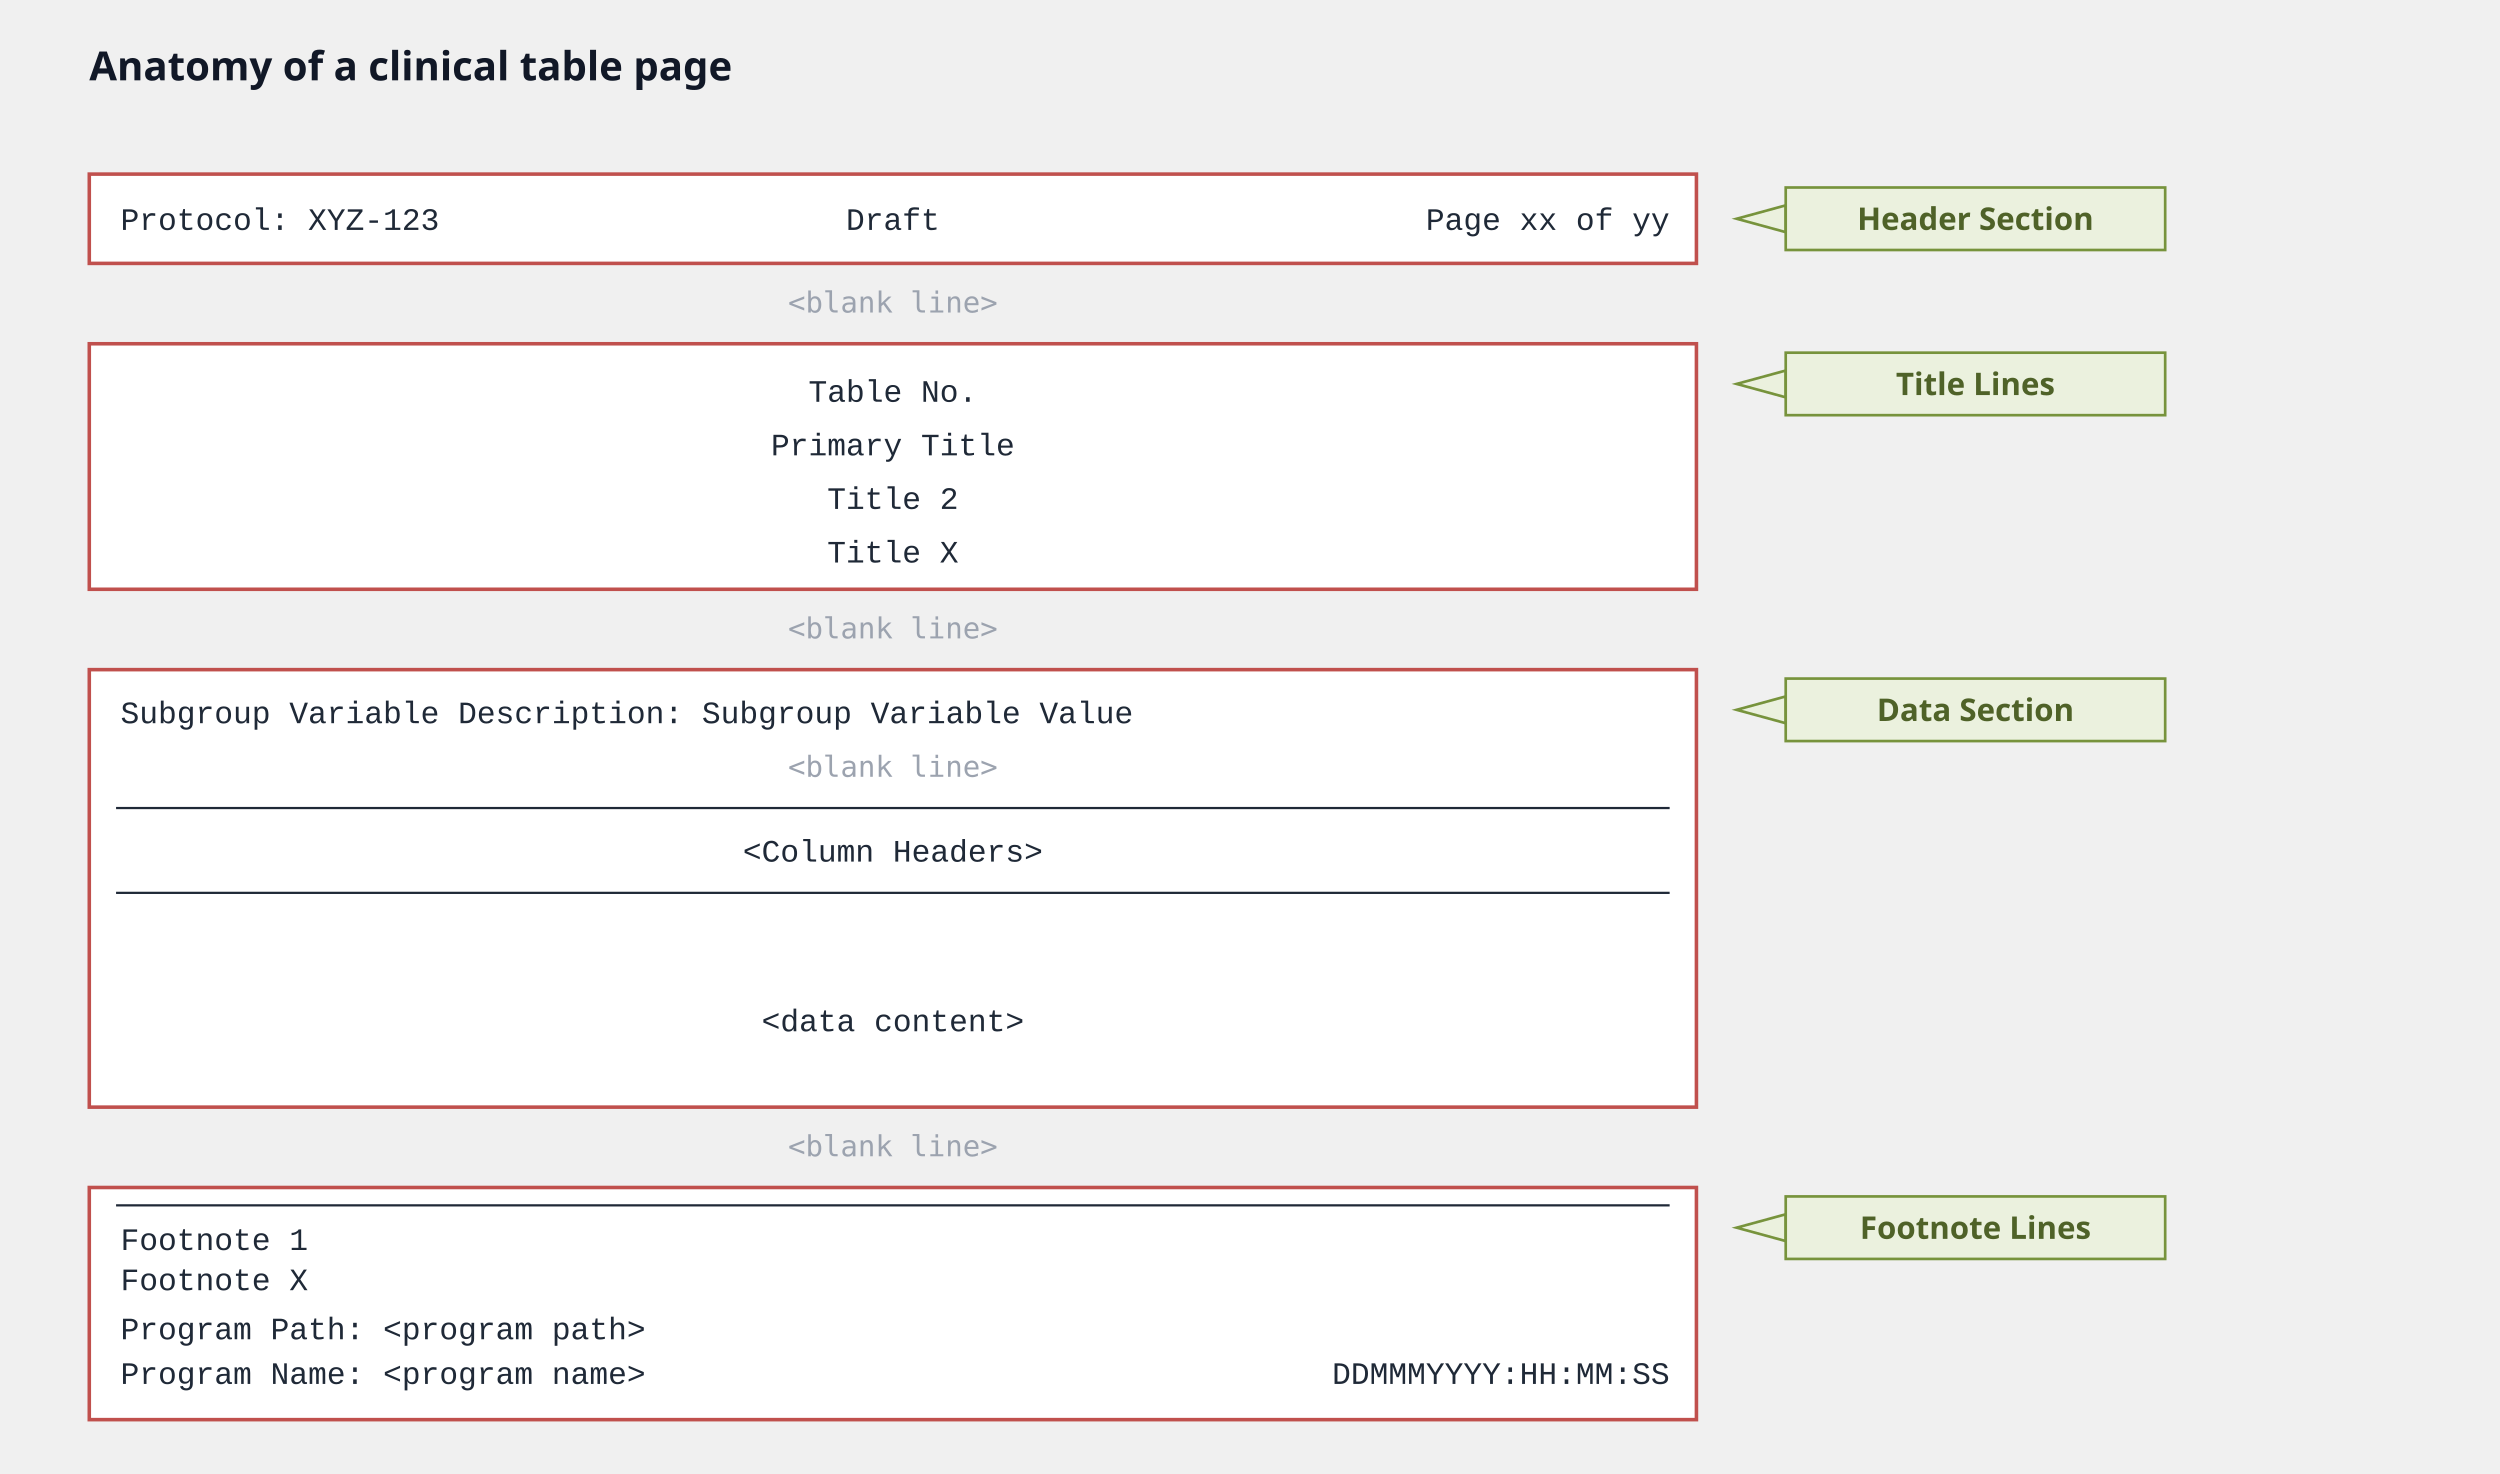
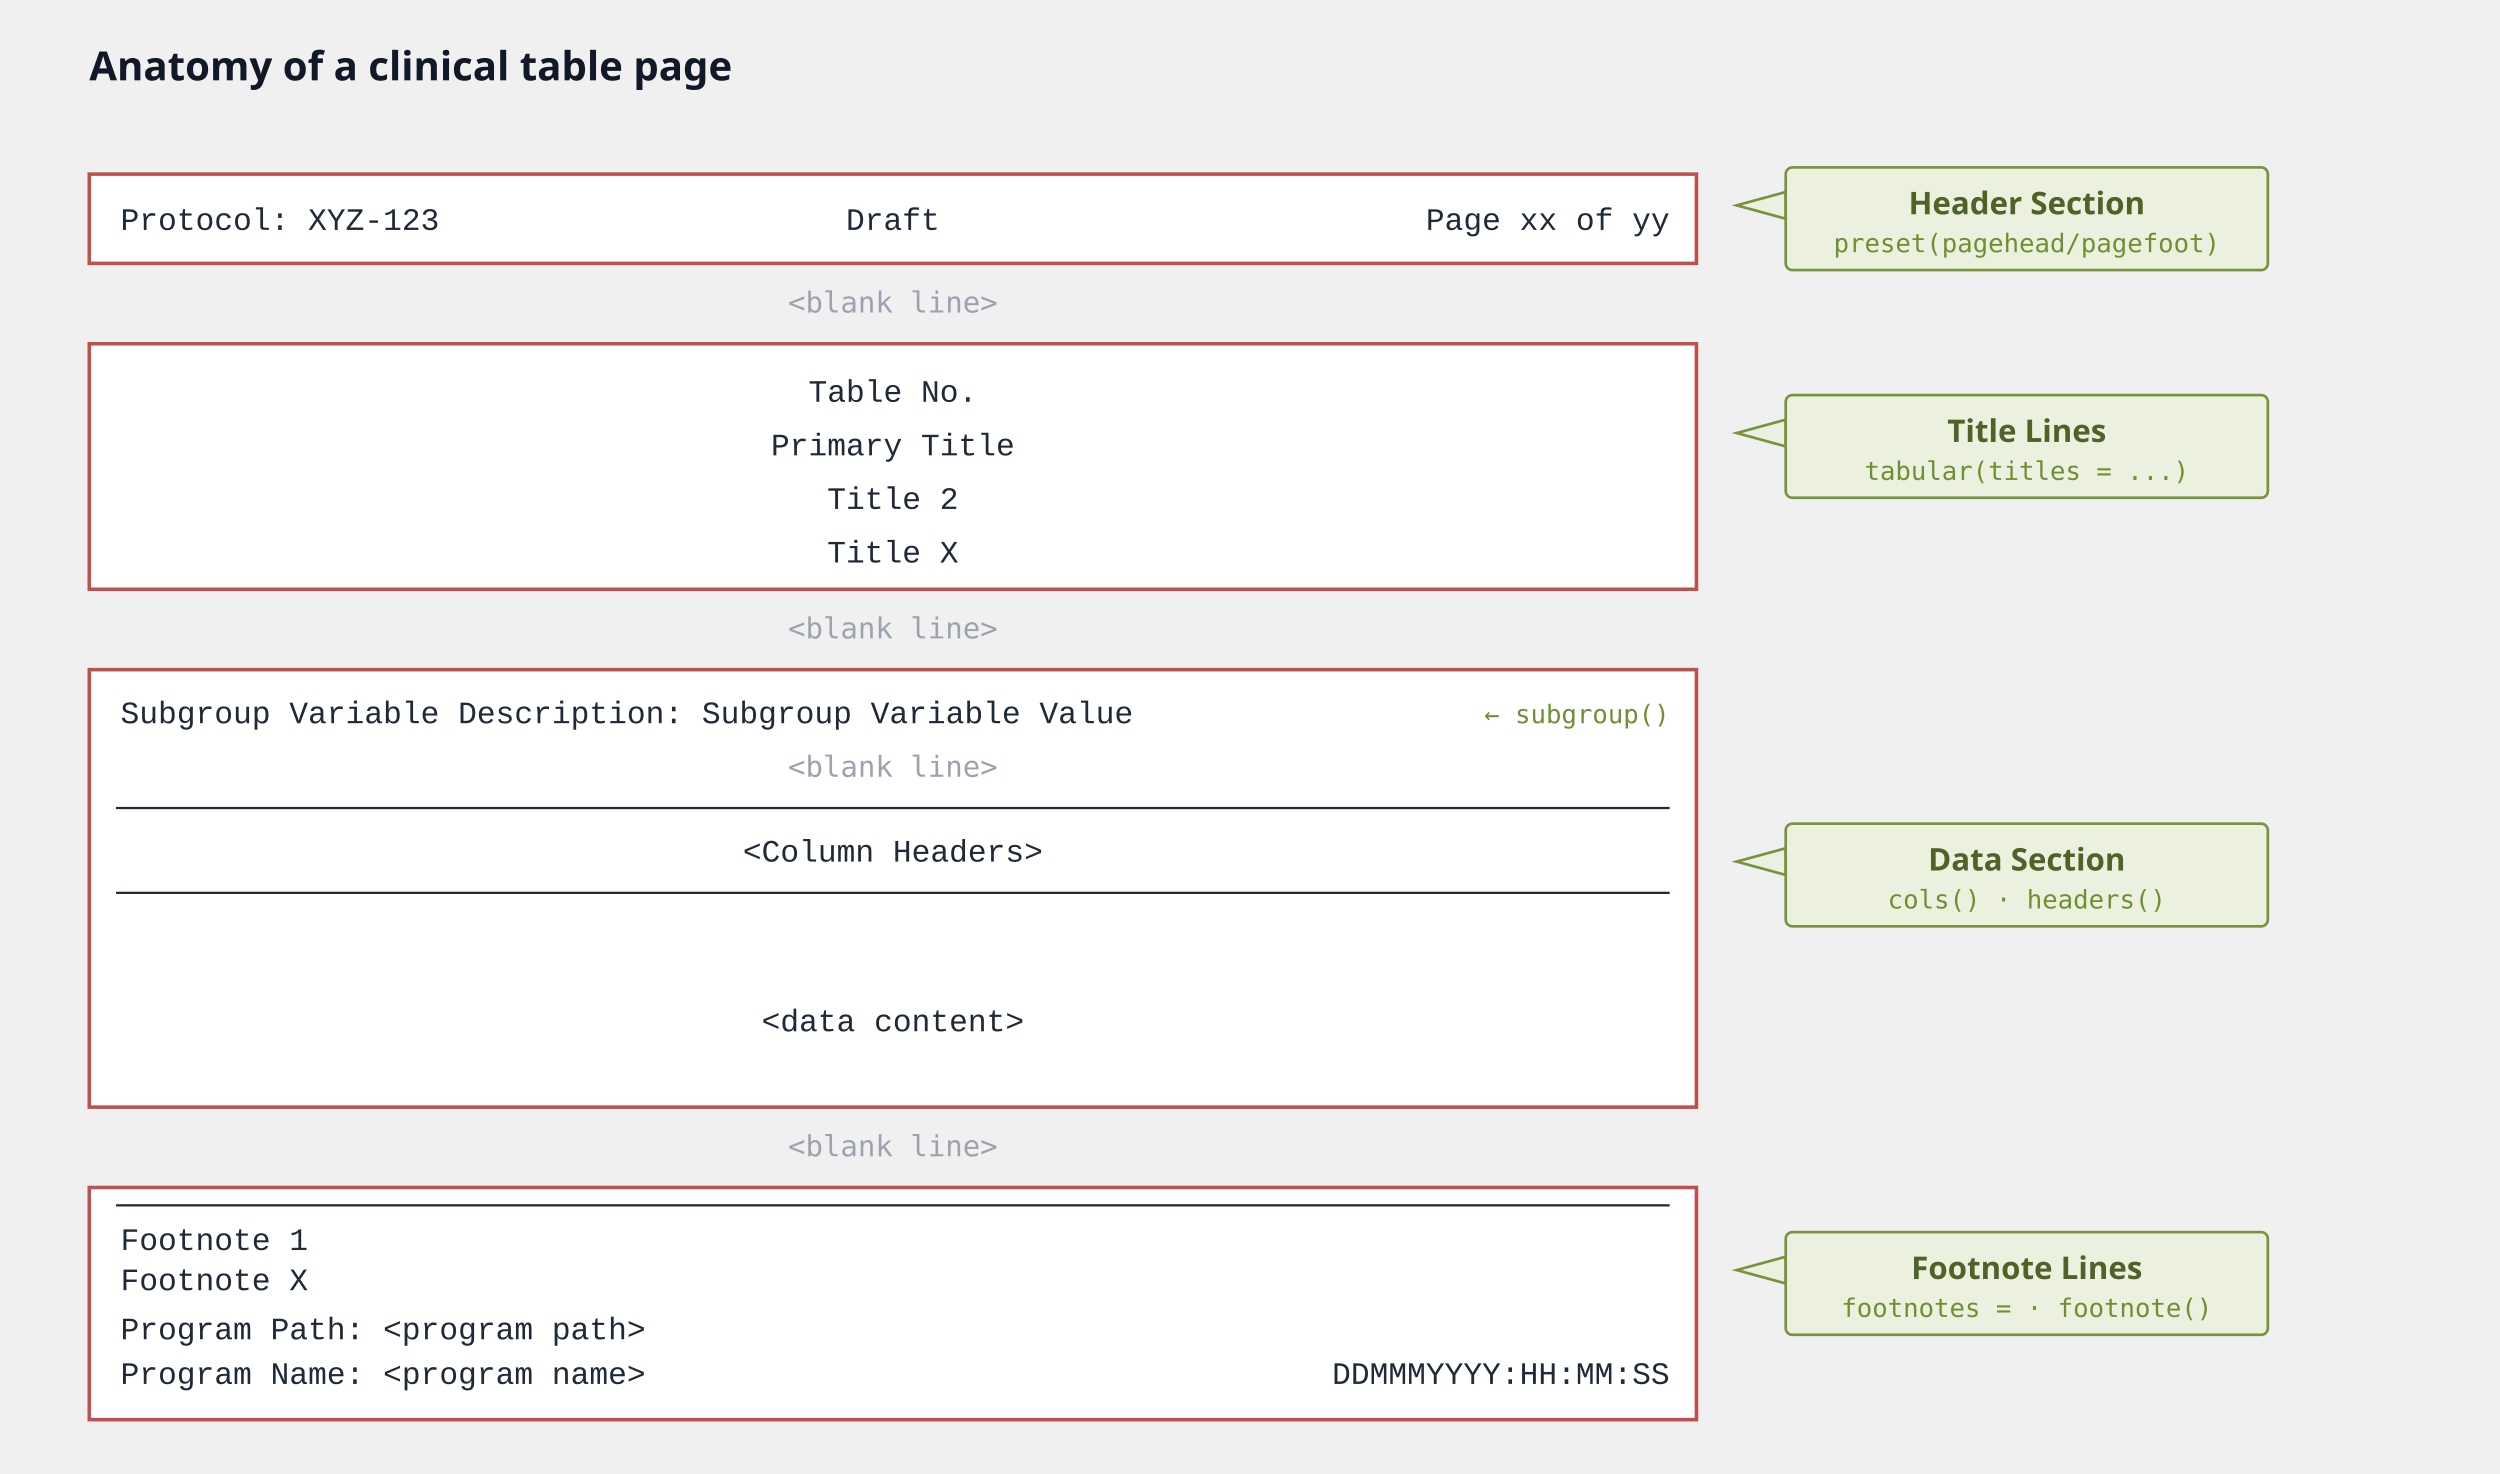
- <svg xmlns="http://www.w3.org/2000/svg" viewBox="0 0 1120 660" font-family="'DM Sans', system-ui, sans-serif" role="img" aria-label="Anatomy of a clinical table page: header section, title lines, data section, footnote lines">
+ <svg xmlns="http://www.w3.org/2000/svg" viewBox="0 0 1120 660" font-family="'DM Sans', system-ui, sans-serif" role="img" aria-label="Anatomy of a clinical table page mapped to tabular verbs: header section from preset(), title lines from titles, data section from cols(), headers() and subgroup(), footnote lines from footnotes and footnote().">
  <defs>
    <style>
      .box    { fill: #ffffff; stroke: #c0504d; stroke-width: 1.6; }
      .mono   { font-family: 'DM Mono', ui-monospace, 'Courier New', monospace; font-size: 14px; fill: #1f2937; }
      .blank  { font-family: 'DM Mono', ui-monospace, monospace; font-size: 13px; fill: #9ca3af; }
      .tag    { fill: #ebf1de; stroke: #77933c; stroke-width: 1.2; }
      .taglbl { font-size: 14px; fill: #4f6228; font-weight: 600; }
+       .tagverb{ font-family: 'DM Mono', ui-monospace, monospace; font-size: 11.5px; fill: #6f8f33; }
      .tail   { fill: #ebf1de; stroke: #77933c; stroke-width: 1.2; }
      .rule   { stroke: #1f2937; stroke-width: 1; }
      .title  { font-size: 18px; fill: #111827; font-weight: 700; }
+       .ban    { font-family: 'DM Mono', ui-monospace, monospace; font-size: 11.5px; fill: #6f8f33; }
    </style>
  </defs>
  <text class="title" x="40" y="36">Anatomy of a clinical table page</text>
  <rect class="box" x="40" y="78" width="720" height="40" />
  <text class="mono" x="54" y="103">Protocol: XYZ-123</text>
  <text class="mono" x="400" y="103" text-anchor="middle">Draft</text>
  <text class="mono" x="748" y="103" text-anchor="end">Page xx of yy</text>
-   <polygon class="tail" points="800,104 778,98 800,92" />
-   <rect class="tag" x="800" y="84" width="170" height="28" />
-   <text class="taglbl" x="885" y="103" text-anchor="middle">Header Section</text>
+   <polygon class="tail" points="800,98 778,92 800,86" />
+   <rect class="tag" x="800" y="75" width="216" height="46" rx="3" />
+   <text class="taglbl" x="908" y="96" text-anchor="middle">Header Section</text>
+   <text class="tagverb" x="908" y="113" text-anchor="middle">preset(pagehead/pagefoot)</text>
  <text class="blank" x="400" y="140" text-anchor="middle">&lt;blank line&gt;</text>
  <rect class="box" x="40" y="154" width="720" height="110" />
  <text class="mono" x="400" y="180" text-anchor="middle">Table No.</text>
  <text class="mono" x="400" y="204" text-anchor="middle">Primary Title</text>
  <text class="mono" x="400" y="228" text-anchor="middle">Title 2</text>
  <text class="mono" x="400" y="252" text-anchor="middle">Title X</text>
-   <polygon class="tail" points="800,178 778,172 800,166" />
-   <rect class="tag" x="800" y="158" width="170" height="28" />
-   <text class="taglbl" x="885" y="177" text-anchor="middle">Title Lines</text>
+   <polygon class="tail" points="800,200 778,194 800,188" />
+   <rect class="tag" x="800" y="177" width="216" height="46" rx="3" />
+   <text class="taglbl" x="908" y="198" text-anchor="middle">Title Lines</text>
+   <text class="tagverb" x="908" y="215" text-anchor="middle">tabular(titles = ...)</text>
  <text class="blank" x="400" y="286" text-anchor="middle">&lt;blank line&gt;</text>
  <rect class="box" x="40" y="300" width="720" height="196" />
  <text class="mono" x="54" y="324">Subgroup Variable Description: Subgroup Variable Value</text>
+   <text class="ban" x="748" y="324" text-anchor="end">← subgroup()</text>
  <text class="blank" x="400" y="348" text-anchor="middle">&lt;blank line&gt;</text>
  <line class="rule" x1="52" y1="362" x2="748" y2="362" />
  <text class="mono" x="400" y="386" text-anchor="middle">&lt;Column Headers&gt;</text>
  <line class="rule" x1="52" y1="400" x2="748" y2="400" />
  <text class="mono" x="400" y="462" text-anchor="middle">&lt;data content&gt;</text>
-   <polygon class="tail" points="800,324 778,318 800,312" />
-   <rect class="tag" x="800" y="304" width="170" height="28" />
-   <text class="taglbl" x="885" y="323" text-anchor="middle">Data Section</text>
+   <polygon class="tail" points="800,392 778,386 800,380" />
+   <rect class="tag" x="800" y="369" width="216" height="46" rx="3" />
+   <text class="taglbl" x="908" y="390" text-anchor="middle">Data Section</text>
+   <text class="tagverb" x="908" y="407" text-anchor="middle">cols() · headers()</text>
  <text class="blank" x="400" y="518" text-anchor="middle">&lt;blank line&gt;</text>
  <rect class="box" x="40" y="532" width="720" height="104" />
  <line class="rule" x1="52" y1="540" x2="748" y2="540" />
  <text class="mono" x="54" y="560">Footnote 1</text>
  <text class="mono" x="54" y="578">Footnote X</text>
  <text class="mono" x="54" y="600">Program Path: &lt;program path&gt;</text>
  <text class="mono" x="54" y="620">Program Name: &lt;program name&gt;</text>
  <text class="mono" x="748" y="620" text-anchor="end">DDMMMYYYY:HH:MM:SS</text>
-   <polygon class="tail" points="800,556 778,550 800,544" />
-   <rect class="tag" x="800" y="536" width="170" height="28" />
-   <text class="taglbl" x="885" y="555" text-anchor="middle">Footnote Lines</text>
+   <polygon class="tail" points="800,575 778,569 800,563" />
+   <rect class="tag" x="800" y="552" width="216" height="46" rx="3" />
+   <text class="taglbl" x="908" y="573" text-anchor="middle">Footnote Lines</text>
+   <text class="tagverb" x="908" y="590" text-anchor="middle">footnotes = · footnote()</text>
</svg>
